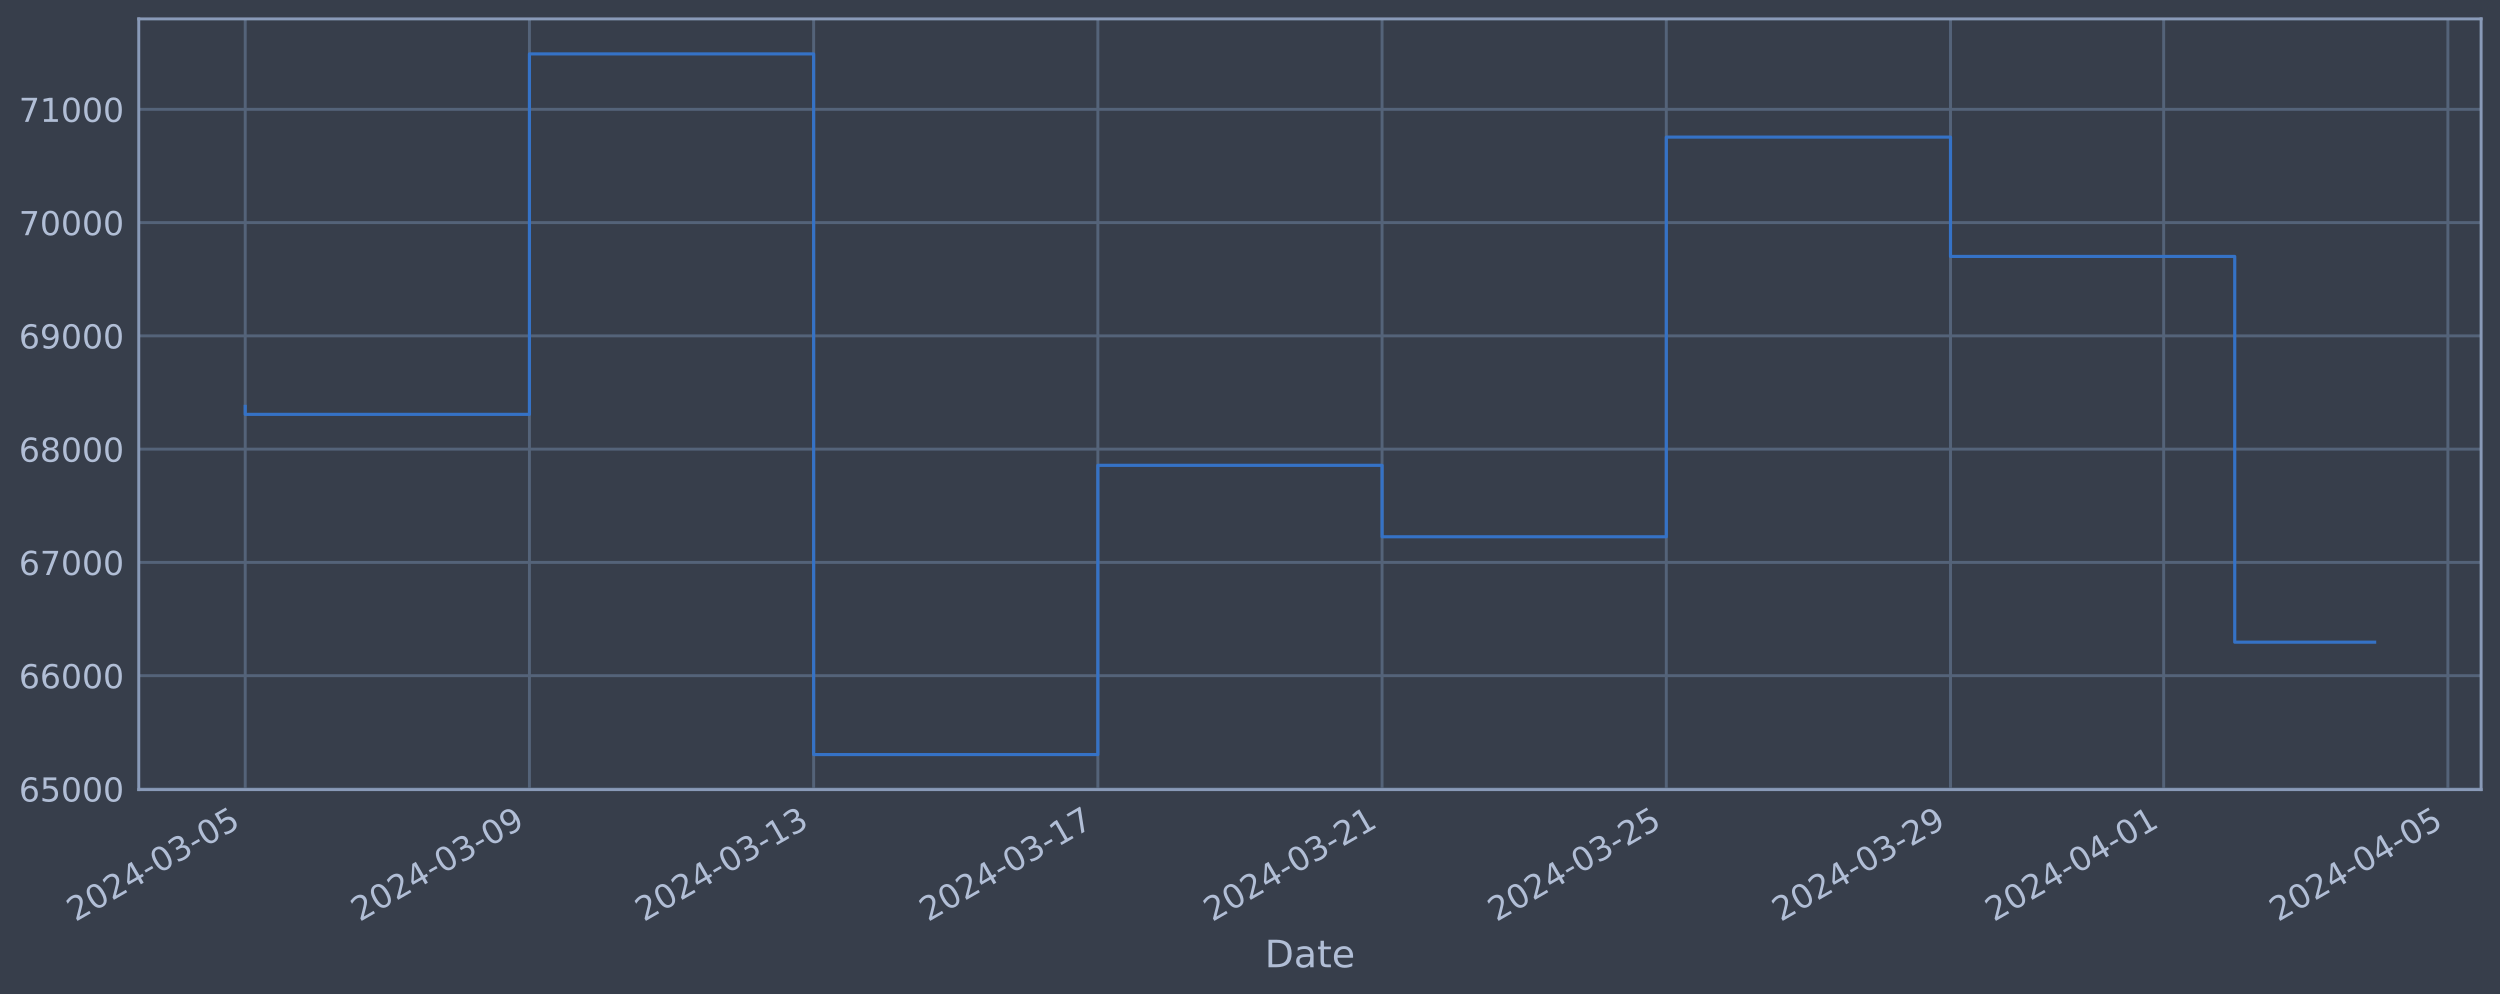
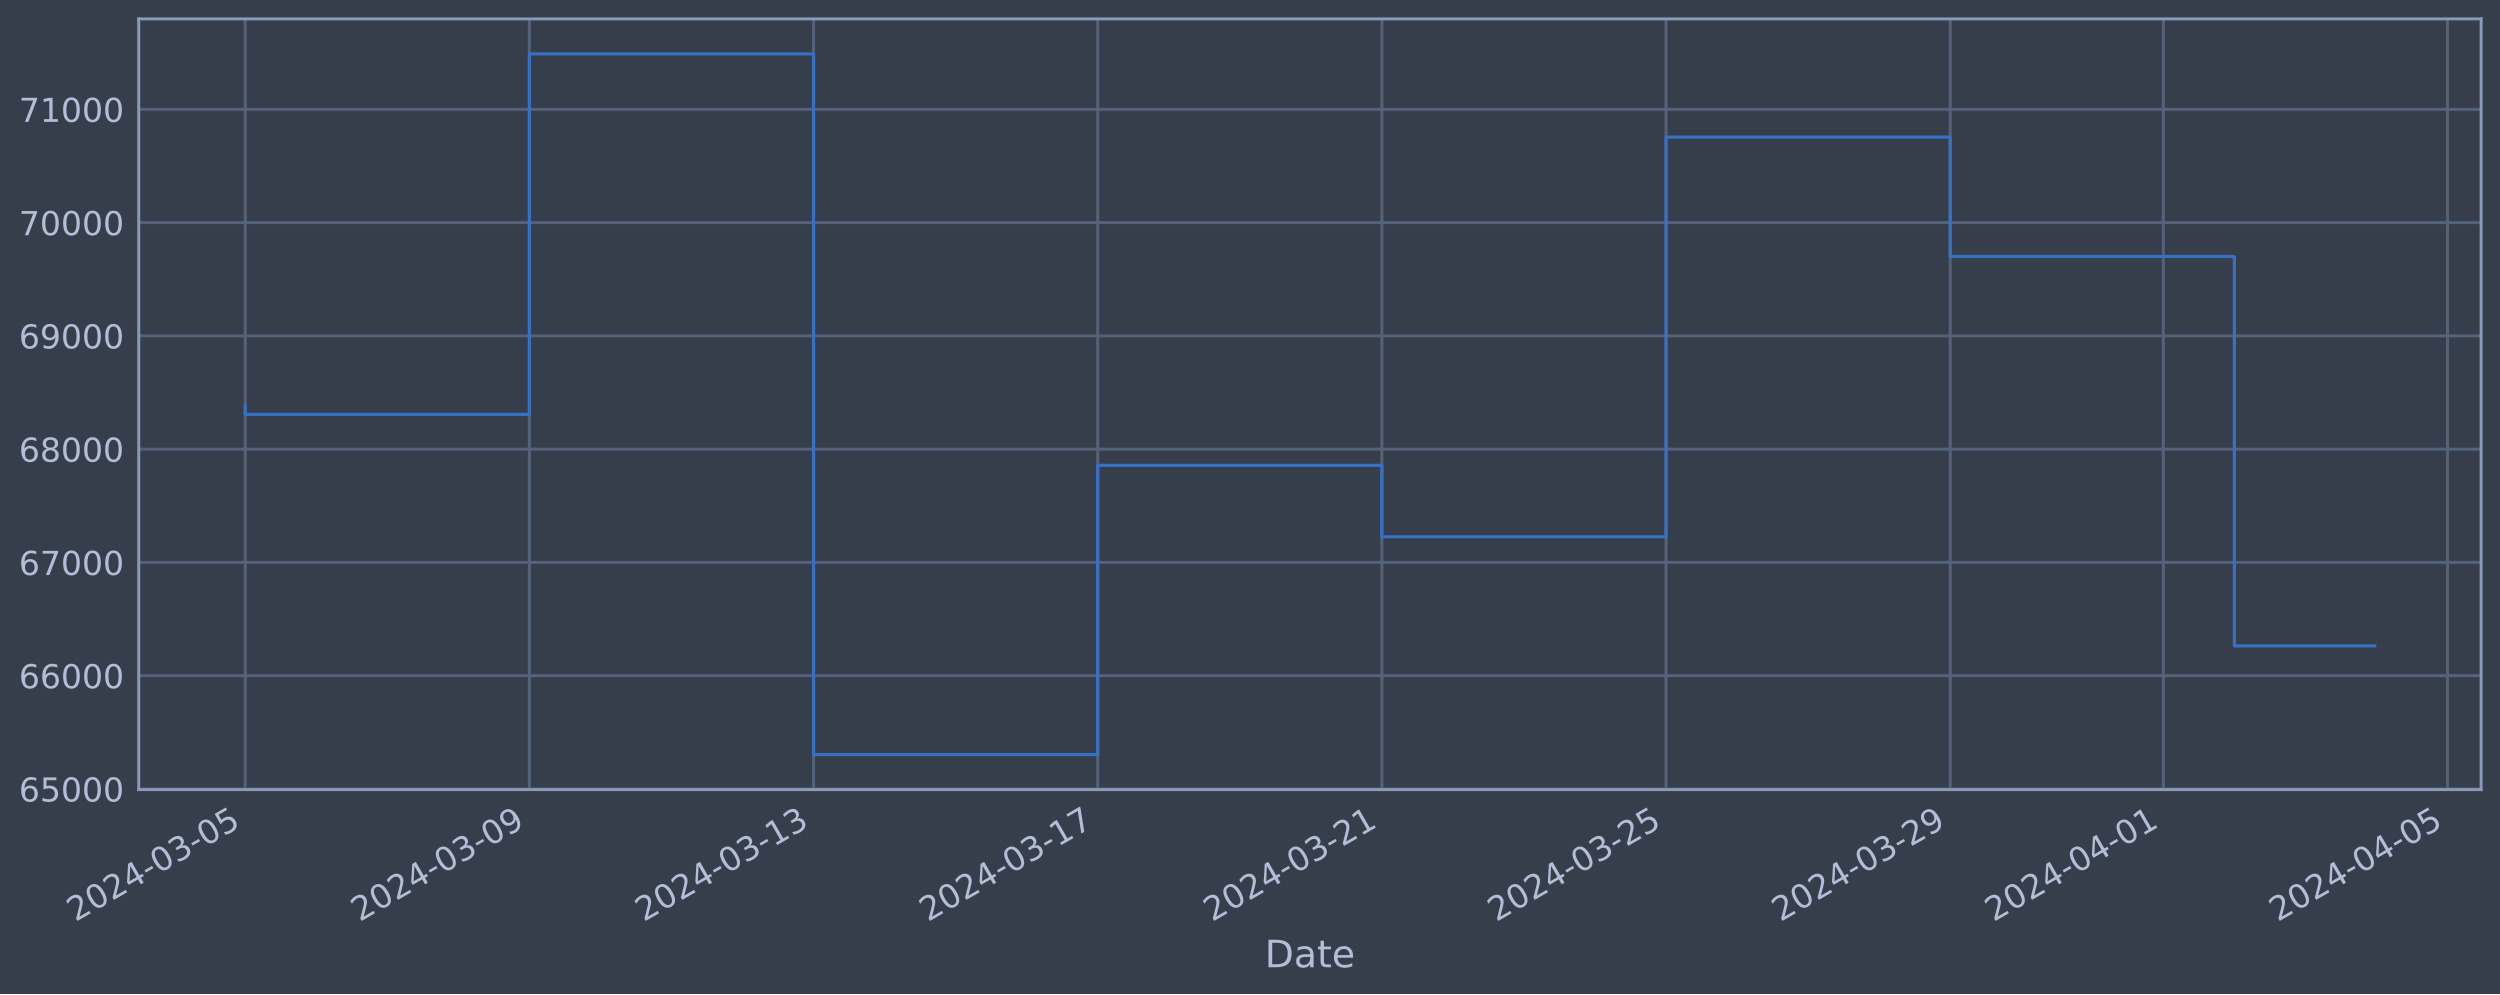
<svg xmlns="http://www.w3.org/2000/svg" xmlns:xlink="http://www.w3.org/1999/xlink" width="952.884pt" height="378.87pt" viewBox="0 0 952.884 378.87" version="1.1">
  <defs>
    <style type="text/css">*{stroke-linejoin: round; stroke-linecap: butt}</style>
  </defs>
  <g id="figure_1">
    <g id="patch_1">
      <path d="M 0 378.87  L 952.884 378.87  L 952.884 0  L 0 0  z " style="fill: #373e4b" />
    </g>
    <g id="axes_1">
      <g id="patch_2">
        <path d="M 52.884 300.96  L 945.684 300.96  L 945.684 7.2  L 52.884 7.2  z " style="fill: #373e4b" />
      </g>
      <g id="matplotlib.axis_1">
        <g id="xtick_1">
          <g id="line2d_1">
-             <path d="M 93.466 300.96  L 93.466 7.2  " clip-path="url(#p48442e4f46)" style="fill: none; stroke: #546379; stroke-width: 1.12; stroke-linecap: square" />
+             <path d="M 93.466 300.96  L 93.466 7.2  " clip-path="url(#pb366115988)" style="fill: none; stroke: #546379; stroke-width: 1.12; stroke-linecap: square" />
          </g>
          <g id="line2d_2" />
          <g id="text_1">
            <g style="fill: #b1bed6" transform="translate(28.74006 351.4642) rotate(-30) scale(0.126 -0.126)">
              <defs>
                <path id="DejaVuSans-32" d="M 1228 531  L 3431 531  L 3431 0  L 469 0  L 469 531  Q 828 903 1448 1529  Q 2069 2156 2228 2338  Q 2531 2678 2651 2914  Q 2772 3150 2772 3378  Q 2772 3750 2511 3984  Q 2250 4219 1831 4219  Q 1534 4219 1204 4116  Q 875 4013 500 3803  L 500 4441  Q 881 4594 1212 4672  Q 1544 4750 1819 4750  Q 2544 4750 2975 4387  Q 3406 4025 3406 3419  Q 3406 3131 3298 2873  Q 3191 2616 2906 2266  Q 2828 2175 2409 1742  Q 1991 1309 1228 531  z " transform="scale(0.015625)" />
                <path id="DejaVuSans-30" d="M 2034 4250  Q 1547 4250 1301 3770  Q 1056 3291 1056 2328  Q 1056 1369 1301 889  Q 1547 409 2034 409  Q 2525 409 2770 889  Q 3016 1369 3016 2328  Q 3016 3291 2770 3770  Q 2525 4250 2034 4250  z M 2034 4750  Q 2819 4750 3233 4129  Q 3647 3509 3647 2328  Q 3647 1150 3233 529  Q 2819 -91 2034 -91  Q 1250 -91 836 529  Q 422 1150 422 2328  Q 422 3509 836 4129  Q 1250 4750 2034 4750  z " transform="scale(0.015625)" />
                <path id="DejaVuSans-34" d="M 2419 4116  L 825 1625  L 2419 1625  L 2419 4116  z M 2253 4666  L 3047 4666  L 3047 1625  L 3713 1625  L 3713 1100  L 3047 1100  L 3047 0  L 2419 0  L 2419 1100  L 313 1100  L 313 1709  L 2253 4666  z " transform="scale(0.015625)" />
                <path id="DejaVuSans-2d" d="M 313 2009  L 1997 2009  L 1997 1497  L 313 1497  L 313 2009  z " transform="scale(0.015625)" />
                <path id="DejaVuSans-33" d="M 2597 2516  Q 3050 2419 3304 2112  Q 3559 1806 3559 1356  Q 3559 666 3084 287  Q 2609 -91 1734 -91  Q 1441 -91 1130 -33  Q 819 25 488 141  L 488 750  Q 750 597 1062 519  Q 1375 441 1716 441  Q 2309 441 2620 675  Q 2931 909 2931 1356  Q 2931 1769 2642 2001  Q 2353 2234 1838 2234  L 1294 2234  L 1294 2753  L 1863 2753  Q 2328 2753 2575 2939  Q 2822 3125 2822 3475  Q 2822 3834 2567 4026  Q 2313 4219 1838 4219  Q 1578 4219 1281 4162  Q 984 4106 628 3988  L 628 4550  Q 988 4650 1302 4700  Q 1616 4750 1894 4750  Q 2613 4750 3031 4423  Q 3450 4097 3450 3541  Q 3450 3153 3228 2886  Q 3006 2619 2597 2516  z " transform="scale(0.015625)" />
                <path id="DejaVuSans-35" d="M 691 4666  L 3169 4666  L 3169 4134  L 1269 4134  L 1269 2991  Q 1406 3038 1543 3061  Q 1681 3084 1819 3084  Q 2600 3084 3056 2656  Q 3513 2228 3513 1497  Q 3513 744 3044 326  Q 2575 -91 1722 -91  Q 1428 -91 1123 -41  Q 819 9 494 109  L 494 744  Q 775 591 1075 516  Q 1375 441 1709 441  Q 2250 441 2565 725  Q 2881 1009 2881 1497  Q 2881 1984 2565 2268  Q 2250 2553 1709 2553  Q 1456 2553 1204 2497  Q 953 2441 691 2322  L 691 4666  z " transform="scale(0.015625)" />
              </defs>
              <use xlink:href="#DejaVuSans-32" />
              <use xlink:href="#DejaVuSans-30" x="63.623" />
              <use xlink:href="#DejaVuSans-32" x="127.246" />
              <use xlink:href="#DejaVuSans-34" x="190.869" />
              <use xlink:href="#DejaVuSans-2d" x="254.492" />
              <use xlink:href="#DejaVuSans-30" x="290.576" />
              <use xlink:href="#DejaVuSans-33" x="354.199" />
              <use xlink:href="#DejaVuSans-2d" x="417.822" />
              <use xlink:href="#DejaVuSans-30" x="453.906" />
              <use xlink:href="#DejaVuSans-35" x="517.529" />
            </g>
          </g>
        </g>
        <g id="xtick_2">
          <g id="line2d_3">
-             <path d="M 201.795 300.96  L 201.795 7.2  " clip-path="url(#p48442e4f46)" style="fill: none; stroke: #546379; stroke-width: 1.12; stroke-linecap: square" />
+             <path d="M 201.776 300.96  L 201.776 7.2  " clip-path="url(#pb366115988)" style="fill: none; stroke: #546379; stroke-width: 1.12; stroke-linecap: square" />
          </g>
          <g id="line2d_4" />
          <g id="text_2">
-             <g style="fill: #b1bed6" transform="translate(137.0695 351.4642) rotate(-30) scale(0.126 -0.126)">
+             <g style="fill: #b1bed6" transform="translate(137.0508 351.4642) rotate(-30) scale(0.126 -0.126)">
              <defs>
                <path id="DejaVuSans-39" d="M 703 97  L 703 672  Q 941 559 1184 500  Q 1428 441 1663 441  Q 2288 441 2617 861  Q 2947 1281 2994 2138  Q 2813 1869 2534 1725  Q 2256 1581 1919 1581  Q 1219 1581 811 2004  Q 403 2428 403 3163  Q 403 3881 828 4315  Q 1253 4750 1959 4750  Q 2769 4750 3195 4129  Q 3622 3509 3622 2328  Q 3622 1225 3098 567  Q 2575 -91 1691 -91  Q 1453 -91 1209 -44  Q 966 3 703 97  z M 1959 2075  Q 2384 2075 2632 2365  Q 2881 2656 2881 3163  Q 2881 3666 2632 3958  Q 2384 4250 1959 4250  Q 1534 4250 1286 3958  Q 1038 3666 1038 3163  Q 1038 2656 1286 2365  Q 1534 2075 1959 2075  z " transform="scale(0.015625)" />
              </defs>
              <use xlink:href="#DejaVuSans-32" />
              <use xlink:href="#DejaVuSans-30" x="63.623" />
              <use xlink:href="#DejaVuSans-32" x="127.246" />
              <use xlink:href="#DejaVuSans-34" x="190.869" />
              <use xlink:href="#DejaVuSans-2d" x="254.492" />
              <use xlink:href="#DejaVuSans-30" x="290.576" />
              <use xlink:href="#DejaVuSans-33" x="354.199" />
              <use xlink:href="#DejaVuSans-2d" x="417.822" />
              <use xlink:href="#DejaVuSans-30" x="453.906" />
              <use xlink:href="#DejaVuSans-39" x="517.529" />
            </g>
          </g>
        </g>
        <g id="xtick_3">
          <g id="line2d_5">
-             <path d="M 310.124 300.96  L 310.124 7.2  " clip-path="url(#p48442e4f46)" style="fill: none; stroke: #546379; stroke-width: 1.12; stroke-linecap: square" />
+             <path d="M 310.087 300.96  L 310.087 7.2  " clip-path="url(#pb366115988)" style="fill: none; stroke: #546379; stroke-width: 1.12; stroke-linecap: square" />
          </g>
          <g id="line2d_6" />
          <g id="text_3">
-             <g style="fill: #b1bed6" transform="translate(245.3988 351.4642) rotate(-30) scale(0.126 -0.126)">
+             <g style="fill: #b1bed6" transform="translate(245.3616 351.4642) rotate(-30) scale(0.126 -0.126)">
              <defs>
                <path id="DejaVuSans-31" d="M 794 531  L 1825 531  L 1825 4091  L 703 3866  L 703 4441  L 1819 4666  L 2450 4666  L 2450 531  L 3481 531  L 3481 0  L 794 0  L 794 531  z " transform="scale(0.015625)" />
              </defs>
              <use xlink:href="#DejaVuSans-32" />
              <use xlink:href="#DejaVuSans-30" x="63.623" />
              <use xlink:href="#DejaVuSans-32" x="127.246" />
              <use xlink:href="#DejaVuSans-34" x="190.869" />
              <use xlink:href="#DejaVuSans-2d" x="254.492" />
              <use xlink:href="#DejaVuSans-30" x="290.576" />
              <use xlink:href="#DejaVuSans-33" x="354.199" />
              <use xlink:href="#DejaVuSans-2d" x="417.822" />
              <use xlink:href="#DejaVuSans-31" x="453.906" />
              <use xlink:href="#DejaVuSans-33" x="517.529" />
            </g>
          </g>
        </g>
        <g id="xtick_4">
          <g id="line2d_7">
-             <path d="M 418.454 300.96  L 418.454 7.2  " clip-path="url(#p48442e4f46)" style="fill: none; stroke: #546379; stroke-width: 1.12; stroke-linecap: square" />
+             <path d="M 418.398 300.96  L 418.398 7.2  " clip-path="url(#pb366115988)" style="fill: none; stroke: #546379; stroke-width: 1.12; stroke-linecap: square" />
          </g>
          <g id="line2d_8" />
          <g id="text_4">
-             <g style="fill: #b1bed6" transform="translate(353.7282 351.4642) rotate(-30) scale(0.126 -0.126)">
+             <g style="fill: #b1bed6" transform="translate(353.6724 351.4642) rotate(-30) scale(0.126 -0.126)">
              <defs>
                <path id="DejaVuSans-37" d="M 525 4666  L 3525 4666  L 3525 4397  L 1831 0  L 1172 0  L 2766 4134  L 525 4134  L 525 4666  z " transform="scale(0.015625)" />
              </defs>
              <use xlink:href="#DejaVuSans-32" />
              <use xlink:href="#DejaVuSans-30" x="63.623" />
              <use xlink:href="#DejaVuSans-32" x="127.246" />
              <use xlink:href="#DejaVuSans-34" x="190.869" />
              <use xlink:href="#DejaVuSans-2d" x="254.492" />
              <use xlink:href="#DejaVuSans-30" x="290.576" />
              <use xlink:href="#DejaVuSans-33" x="354.199" />
              <use xlink:href="#DejaVuSans-2d" x="417.822" />
              <use xlink:href="#DejaVuSans-31" x="453.906" />
              <use xlink:href="#DejaVuSans-37" x="517.529" />
            </g>
          </g>
        </g>
        <g id="xtick_5">
          <g id="line2d_9">
-             <path d="M 526.783 300.96  L 526.783 7.2  " clip-path="url(#p48442e4f46)" style="fill: none; stroke: #546379; stroke-width: 1.12; stroke-linecap: square" />
+             <path d="M 526.709 300.96  L 526.709 7.2  " clip-path="url(#pb366115988)" style="fill: none; stroke: #546379; stroke-width: 1.12; stroke-linecap: square" />
          </g>
          <g id="line2d_10" />
          <g id="text_5">
-             <g style="fill: #b1bed6" transform="translate(462.0576 351.4642) rotate(-30) scale(0.126 -0.126)">
+             <g style="fill: #b1bed6" transform="translate(461.9832 351.4642) rotate(-30) scale(0.126 -0.126)">
              <use xlink:href="#DejaVuSans-32" />
              <use xlink:href="#DejaVuSans-30" x="63.623" />
              <use xlink:href="#DejaVuSans-32" x="127.246" />
              <use xlink:href="#DejaVuSans-34" x="190.869" />
              <use xlink:href="#DejaVuSans-2d" x="254.492" />
              <use xlink:href="#DejaVuSans-30" x="290.576" />
              <use xlink:href="#DejaVuSans-33" x="354.199" />
              <use xlink:href="#DejaVuSans-2d" x="417.822" />
              <use xlink:href="#DejaVuSans-32" x="453.906" />
              <use xlink:href="#DejaVuSans-31" x="517.529" />
            </g>
          </g>
        </g>
        <g id="xtick_6">
          <g id="line2d_11">
-             <path d="M 635.113 300.96  L 635.113 7.2  " clip-path="url(#p48442e4f46)" style="fill: none; stroke: #546379; stroke-width: 1.12; stroke-linecap: square" />
+             <path d="M 635.019 300.96  L 635.019 7.2  " clip-path="url(#pb366115988)" style="fill: none; stroke: #546379; stroke-width: 1.12; stroke-linecap: square" />
          </g>
          <g id="line2d_12" />
          <g id="text_6">
-             <g style="fill: #b1bed6" transform="translate(570.387 351.4642) rotate(-30) scale(0.126 -0.126)">
+             <g style="fill: #b1bed6" transform="translate(570.294 351.4642) rotate(-30) scale(0.126 -0.126)">
              <use xlink:href="#DejaVuSans-32" />
              <use xlink:href="#DejaVuSans-30" x="63.623" />
              <use xlink:href="#DejaVuSans-32" x="127.246" />
              <use xlink:href="#DejaVuSans-34" x="190.869" />
              <use xlink:href="#DejaVuSans-2d" x="254.492" />
              <use xlink:href="#DejaVuSans-30" x="290.576" />
              <use xlink:href="#DejaVuSans-33" x="354.199" />
              <use xlink:href="#DejaVuSans-2d" x="417.822" />
              <use xlink:href="#DejaVuSans-32" x="453.906" />
              <use xlink:href="#DejaVuSans-35" x="517.529" />
            </g>
          </g>
        </g>
        <g id="xtick_7">
          <g id="line2d_13">
-             <path d="M 743.442 300.96  L 743.442 7.2  " clip-path="url(#p48442e4f46)" style="fill: none; stroke: #546379; stroke-width: 1.12; stroke-linecap: square" />
+             <path d="M 743.33 300.96  L 743.33 7.2  " clip-path="url(#pb366115988)" style="fill: none; stroke: #546379; stroke-width: 1.12; stroke-linecap: square" />
          </g>
          <g id="line2d_14" />
          <g id="text_7">
-             <g style="fill: #b1bed6" transform="translate(678.7164 351.4642) rotate(-30) scale(0.126 -0.126)">
+             <g style="fill: #b1bed6" transform="translate(678.6047 351.4642) rotate(-30) scale(0.126 -0.126)">
              <use xlink:href="#DejaVuSans-32" />
              <use xlink:href="#DejaVuSans-30" x="63.623" />
              <use xlink:href="#DejaVuSans-32" x="127.246" />
              <use xlink:href="#DejaVuSans-34" x="190.869" />
              <use xlink:href="#DejaVuSans-2d" x="254.492" />
              <use xlink:href="#DejaVuSans-30" x="290.576" />
              <use xlink:href="#DejaVuSans-33" x="354.199" />
              <use xlink:href="#DejaVuSans-2d" x="417.822" />
              <use xlink:href="#DejaVuSans-32" x="453.906" />
              <use xlink:href="#DejaVuSans-39" x="517.529" />
            </g>
          </g>
        </g>
        <g id="xtick_8">
          <g id="line2d_15">
-             <path d="M 824.689 300.96  L 824.689 7.2  " clip-path="url(#p48442e4f46)" style="fill: none; stroke: #546379; stroke-width: 1.12; stroke-linecap: square" />
+             <path d="M 824.563 300.96  L 824.563 7.2  " clip-path="url(#pb366115988)" style="fill: none; stroke: #546379; stroke-width: 1.12; stroke-linecap: square" />
          </g>
          <g id="line2d_16" />
          <g id="text_8">
-             <g style="fill: #b1bed6" transform="translate(759.9635 351.4642) rotate(-30) scale(0.126 -0.126)">
+             <g style="fill: #b1bed6" transform="translate(759.8378 351.4642) rotate(-30) scale(0.126 -0.126)">
              <use xlink:href="#DejaVuSans-32" />
              <use xlink:href="#DejaVuSans-30" x="63.623" />
              <use xlink:href="#DejaVuSans-32" x="127.246" />
              <use xlink:href="#DejaVuSans-34" x="190.869" />
              <use xlink:href="#DejaVuSans-2d" x="254.492" />
              <use xlink:href="#DejaVuSans-30" x="290.576" />
              <use xlink:href="#DejaVuSans-34" x="354.199" />
              <use xlink:href="#DejaVuSans-2d" x="417.822" />
              <use xlink:href="#DejaVuSans-30" x="453.906" />
              <use xlink:href="#DejaVuSans-31" x="517.529" />
            </g>
          </g>
        </g>
        <g id="xtick_9">
          <g id="line2d_17">
-             <path d="M 933.018 300.96  L 933.018 7.2  " clip-path="url(#p48442e4f46)" style="fill: none; stroke: #546379; stroke-width: 1.12; stroke-linecap: square" />
+             <path d="M 932.874 300.96  L 932.874 7.2  " clip-path="url(#pb366115988)" style="fill: none; stroke: #546379; stroke-width: 1.12; stroke-linecap: square" />
          </g>
          <g id="line2d_18" />
          <g id="text_9">
-             <g style="fill: #b1bed6" transform="translate(868.2929 351.4642) rotate(-30) scale(0.126 -0.126)">
+             <g style="fill: #b1bed6" transform="translate(868.1486 351.4642) rotate(-30) scale(0.126 -0.126)">
              <use xlink:href="#DejaVuSans-32" />
              <use xlink:href="#DejaVuSans-30" x="63.623" />
              <use xlink:href="#DejaVuSans-32" x="127.246" />
              <use xlink:href="#DejaVuSans-34" x="190.869" />
              <use xlink:href="#DejaVuSans-2d" x="254.492" />
              <use xlink:href="#DejaVuSans-30" x="290.576" />
              <use xlink:href="#DejaVuSans-34" x="354.199" />
              <use xlink:href="#DejaVuSans-2d" x="417.822" />
              <use xlink:href="#DejaVuSans-30" x="453.906" />
              <use xlink:href="#DejaVuSans-35" x="517.529" />
            </g>
          </g>
        </g>
        <g id="text_10">
          <g style="fill: #b1bed6" transform="translate(482.0746 368.6753) scale(0.144 -0.144)">
            <defs>
              <path id="DejaVuSans-44" d="M 1259 4147  L 1259 519  L 2022 519  Q 2988 519 3436 956  Q 3884 1394 3884 2338  Q 3884 3275 3436 3711  Q 2988 4147 2022 4147  L 1259 4147  z M 628 4666  L 1925 4666  Q 3281 4666 3915 4102  Q 4550 3538 4550 2338  Q 4550 1131 3912 565  Q 3275 0 1925 0  L 628 0  L 628 4666  z " transform="scale(0.015625)" />
              <path id="DejaVuSans-61" d="M 2194 1759  Q 1497 1759 1228 1600  Q 959 1441 959 1056  Q 959 750 1161 570  Q 1363 391 1709 391  Q 2188 391 2477 730  Q 2766 1069 2766 1631  L 2766 1759  L 2194 1759  z M 3341 1997  L 3341 0  L 2766 0  L 2766 531  Q 2569 213 2275 61  Q 1981 -91 1556 -91  Q 1019 -91 701 211  Q 384 513 384 1019  Q 384 1609 779 1909  Q 1175 2209 1959 2209  L 2766 2209  L 2766 2266  Q 2766 2663 2505 2880  Q 2244 3097 1772 3097  Q 1472 3097 1187 3025  Q 903 2953 641 2809  L 641 3341  Q 956 3463 1253 3523  Q 1550 3584 1831 3584  Q 2591 3584 2966 3190  Q 3341 2797 3341 1997  z " transform="scale(0.015625)" />
              <path id="DejaVuSans-74" d="M 1172 4494  L 1172 3500  L 2356 3500  L 2356 3053  L 1172 3053  L 1172 1153  Q 1172 725 1289 603  Q 1406 481 1766 481  L 2356 481  L 2356 0  L 1766 0  Q 1100 0 847 248  Q 594 497 594 1153  L 594 3053  L 172 3053  L 172 3500  L 594 3500  L 594 4494  L 1172 4494  z " transform="scale(0.015625)" />
              <path id="DejaVuSans-65" d="M 3597 1894  L 3597 1613  L 953 1613  Q 991 1019 1311 708  Q 1631 397 2203 397  Q 2534 397 2845 478  Q 3156 559 3463 722  L 3463 178  Q 3153 47 2828 -22  Q 2503 -91 2169 -91  Q 1331 -91 842 396  Q 353 884 353 1716  Q 353 2575 817 3079  Q 1281 3584 2069 3584  Q 2775 3584 3186 3129  Q 3597 2675 3597 1894  z M 3022 2063  Q 3016 2534 2758 2815  Q 2500 3097 2075 3097  Q 1594 3097 1305 2825  Q 1016 2553 972 2059  L 3022 2063  z " transform="scale(0.015625)" />
            </defs>
            <use xlink:href="#DejaVuSans-44" />
            <use xlink:href="#DejaVuSans-61" x="77.002" />
            <use xlink:href="#DejaVuSans-74" x="138.281" />
            <use xlink:href="#DejaVuSans-65" x="177.49" />
          </g>
        </g>
      </g>
      <g id="matplotlib.axis_2">
        <g id="ytick_1">
          <g id="line2d_19">
-             <path d="M 52.884 300.718  L 945.684 300.718  " clip-path="url(#p48442e4f46)" style="fill: none; stroke: #546379; stroke-width: 1.12; stroke-linecap: square" />
+             <path d="M 52.884 300.718  L 945.684 300.718  " clip-path="url(#pb366115988)" style="fill: none; stroke: #546379; stroke-width: 1.12; stroke-linecap: square" />
          </g>
          <g id="line2d_20" />
          <g id="text_11">
            <g style="fill: #b1bed6" transform="translate(7.2 305.5049) scale(0.126 -0.126)">
              <defs>
                <path id="DejaVuSans-36" d="M 2113 2584  Q 1688 2584 1439 2293  Q 1191 2003 1191 1497  Q 1191 994 1439 701  Q 1688 409 2113 409  Q 2538 409 2786 701  Q 3034 994 3034 1497  Q 3034 2003 2786 2293  Q 2538 2584 2113 2584  z M 3366 4563  L 3366 3988  Q 3128 4100 2886 4159  Q 2644 4219 2406 4219  Q 1781 4219 1451 3797  Q 1122 3375 1075 2522  Q 1259 2794 1537 2939  Q 1816 3084 2150 3084  Q 2853 3084 3261 2657  Q 3669 2231 3669 1497  Q 3669 778 3244 343  Q 2819 -91 2113 -91  Q 1303 -91 875 529  Q 447 1150 447 2328  Q 447 3434 972 4092  Q 1497 4750 2381 4750  Q 2619 4750 2861 4703  Q 3103 4656 3366 4563  z " transform="scale(0.015625)" />
              </defs>
              <use xlink:href="#DejaVuSans-36" />
              <use xlink:href="#DejaVuSans-35" x="63.623" />
              <use xlink:href="#DejaVuSans-30" x="127.246" />
              <use xlink:href="#DejaVuSans-30" x="190.869" />
              <use xlink:href="#DejaVuSans-30" x="254.492" />
            </g>
          </g>
        </g>
        <g id="ytick_2">
          <g id="line2d_21">
-             <path d="M 52.884 257.544  L 945.684 257.544  " clip-path="url(#p48442e4f46)" style="fill: none; stroke: #546379; stroke-width: 1.12; stroke-linecap: square" />
+             <path d="M 52.884 257.544  L 945.684 257.544  " clip-path="url(#pb366115988)" style="fill: none; stroke: #546379; stroke-width: 1.12; stroke-linecap: square" />
          </g>
          <g id="line2d_22" />
          <g id="text_12">
            <g style="fill: #b1bed6" transform="translate(7.2 262.331) scale(0.126 -0.126)">
              <use xlink:href="#DejaVuSans-36" />
              <use xlink:href="#DejaVuSans-36" x="63.623" />
              <use xlink:href="#DejaVuSans-30" x="127.246" />
              <use xlink:href="#DejaVuSans-30" x="190.869" />
              <use xlink:href="#DejaVuSans-30" x="254.492" />
            </g>
          </g>
        </g>
        <g id="ytick_3">
          <g id="line2d_23">
-             <path d="M 52.884 214.37  L 945.684 214.37  " clip-path="url(#p48442e4f46)" style="fill: none; stroke: #546379; stroke-width: 1.12; stroke-linecap: square" />
+             <path d="M 52.884 214.37  L 945.684 214.37  " clip-path="url(#pb366115988)" style="fill: none; stroke: #546379; stroke-width: 1.12; stroke-linecap: square" />
          </g>
          <g id="line2d_24" />
          <g id="text_13">
            <g style="fill: #b1bed6" transform="translate(7.2 219.157) scale(0.126 -0.126)">
              <use xlink:href="#DejaVuSans-36" />
              <use xlink:href="#DejaVuSans-37" x="63.623" />
              <use xlink:href="#DejaVuSans-30" x="127.246" />
              <use xlink:href="#DejaVuSans-30" x="190.869" />
              <use xlink:href="#DejaVuSans-30" x="254.492" />
            </g>
          </g>
        </g>
        <g id="ytick_4">
          <g id="line2d_25">
-             <path d="M 52.884 171.196  L 945.684 171.196  " clip-path="url(#p48442e4f46)" style="fill: none; stroke: #546379; stroke-width: 1.12; stroke-linecap: square" />
+             <path d="M 52.884 171.196  L 945.684 171.196  " clip-path="url(#pb366115988)" style="fill: none; stroke: #546379; stroke-width: 1.12; stroke-linecap: square" />
          </g>
          <g id="line2d_26" />
          <g id="text_14">
            <g style="fill: #b1bed6" transform="translate(7.2 175.9831) scale(0.126 -0.126)">
              <defs>
                <path id="DejaVuSans-38" d="M 2034 2216  Q 1584 2216 1326 1975  Q 1069 1734 1069 1313  Q 1069 891 1326 650  Q 1584 409 2034 409  Q 2484 409 2743 651  Q 3003 894 3003 1313  Q 3003 1734 2745 1975  Q 2488 2216 2034 2216  z M 1403 2484  Q 997 2584 770 2862  Q 544 3141 544 3541  Q 544 4100 942 4425  Q 1341 4750 2034 4750  Q 2731 4750 3128 4425  Q 3525 4100 3525 3541  Q 3525 3141 3298 2862  Q 3072 2584 2669 2484  Q 3125 2378 3379 2068  Q 3634 1759 3634 1313  Q 3634 634 3220 271  Q 2806 -91 2034 -91  Q 1263 -91 848 271  Q 434 634 434 1313  Q 434 1759 690 2068  Q 947 2378 1403 2484  z M 1172 3481  Q 1172 3119 1398 2916  Q 1625 2713 2034 2713  Q 2441 2713 2670 2916  Q 2900 3119 2900 3481  Q 2900 3844 2670 4047  Q 2441 4250 2034 4250  Q 1625 4250 1398 4047  Q 1172 3844 1172 3481  z " transform="scale(0.015625)" />
              </defs>
              <use xlink:href="#DejaVuSans-36" />
              <use xlink:href="#DejaVuSans-38" x="63.623" />
              <use xlink:href="#DejaVuSans-30" x="127.246" />
              <use xlink:href="#DejaVuSans-30" x="190.869" />
              <use xlink:href="#DejaVuSans-30" x="254.492" />
            </g>
          </g>
        </g>
        <g id="ytick_5">
          <g id="line2d_27">
-             <path d="M 52.884 128.022  L 945.684 128.022  " clip-path="url(#p48442e4f46)" style="fill: none; stroke: #546379; stroke-width: 1.12; stroke-linecap: square" />
+             <path d="M 52.884 128.022  L 945.684 128.022  " clip-path="url(#pb366115988)" style="fill: none; stroke: #546379; stroke-width: 1.12; stroke-linecap: square" />
          </g>
          <g id="line2d_28" />
          <g id="text_15">
            <g style="fill: #b1bed6" transform="translate(7.2 132.8092) scale(0.126 -0.126)">
              <use xlink:href="#DejaVuSans-36" />
              <use xlink:href="#DejaVuSans-39" x="63.623" />
              <use xlink:href="#DejaVuSans-30" x="127.246" />
              <use xlink:href="#DejaVuSans-30" x="190.869" />
              <use xlink:href="#DejaVuSans-30" x="254.492" />
            </g>
          </g>
        </g>
        <g id="ytick_6">
          <g id="line2d_29">
-             <path d="M 52.884 84.848  L 945.684 84.848  " clip-path="url(#p48442e4f46)" style="fill: none; stroke: #546379; stroke-width: 1.12; stroke-linecap: square" />
+             <path d="M 52.884 84.848  L 945.684 84.848  " clip-path="url(#pb366115988)" style="fill: none; stroke: #546379; stroke-width: 1.12; stroke-linecap: square" />
          </g>
          <g id="line2d_30" />
          <g id="text_16">
            <g style="fill: #b1bed6" transform="translate(7.2 89.63523) scale(0.126 -0.126)">
              <use xlink:href="#DejaVuSans-37" />
              <use xlink:href="#DejaVuSans-30" x="63.623" />
              <use xlink:href="#DejaVuSans-30" x="127.246" />
              <use xlink:href="#DejaVuSans-30" x="190.869" />
              <use xlink:href="#DejaVuSans-30" x="254.492" />
            </g>
          </g>
        </g>
        <g id="ytick_7">
          <g id="line2d_31">
-             <path d="M 52.884 41.674  L 945.684 41.674  " clip-path="url(#p48442e4f46)" style="fill: none; stroke: #546379; stroke-width: 1.12; stroke-linecap: square" />
+             <path d="M 52.884 41.674  L 945.684 41.674  " clip-path="url(#pb366115988)" style="fill: none; stroke: #546379; stroke-width: 1.12; stroke-linecap: square" />
          </g>
          <g id="line2d_32" />
          <g id="text_17">
            <g style="fill: #b1bed6" transform="translate(7.2 46.4613) scale(0.126 -0.126)">
              <use xlink:href="#DejaVuSans-37" />
              <use xlink:href="#DejaVuSans-31" x="63.623" />
              <use xlink:href="#DejaVuSans-30" x="127.246" />
              <use xlink:href="#DejaVuSans-30" x="190.869" />
              <use xlink:href="#DejaVuSans-30" x="254.492" />
            </g>
          </g>
        </g>
      </g>
      <g id="line2d_33">
-         <path d="M 93.466 154.891  L 93.466 157.946  L 201.795 157.946  L 201.795 20.553  L 310.124 20.553  L 310.124 287.607  L 418.454 287.607  L 418.454 177.362  L 526.783 177.362  L 526.783 204.598  L 635.113 204.598  L 635.113 52.265  L 743.442 52.265  L 743.442 97.744  L 851.771 97.744  L 851.771 244.765  L 905.102 244.765  " clip-path="url(#p48442e4f46)" style="fill: none; stroke: #3572c6; stroke-width: 1.2; stroke-linecap: square" />
+         <path d="M 93.466 154.891  L 93.466 157.946  L 201.776 157.946  L 201.776 20.553  L 310.087 20.553  L 310.087 287.607  L 418.398 287.607  L 418.398 177.362  L 526.709 177.362  L 526.709 204.598  L 635.019 204.598  L 635.019 52.265  L 743.33 52.265  L 743.33 97.744  L 851.641 97.744  L 851.641 246.179  L 905.102 246.179  " clip-path="url(#pb366115988)" style="fill: none; stroke: #3572c6; stroke-width: 1.2; stroke-linecap: square" />
      </g>
      <g id="patch_3">
        <path d="M 52.884 300.96  L 52.884 7.2  " style="fill: none; stroke: #899ab8; stroke-width: 1.12; stroke-linejoin: miter; stroke-linecap: square" />
      </g>
      <g id="patch_4">
        <path d="M 945.684 300.96  L 945.684 7.2  " style="fill: none; stroke: #899ab8; stroke-width: 1.12; stroke-linejoin: miter; stroke-linecap: square" />
      </g>
      <g id="patch_5">
        <path d="M 52.884 300.96  L 945.684 300.96  " style="fill: none; stroke: #899ab8; stroke-width: 1.12; stroke-linejoin: miter; stroke-linecap: square" />
      </g>
      <g id="patch_6">
        <path d="M 52.884 7.2  L 945.684 7.2  " style="fill: none; stroke: #899ab8; stroke-width: 1.12; stroke-linejoin: miter; stroke-linecap: square" />
      </g>
    </g>
  </g>
  <defs>
-     <clipPath id="p48442e4f46">
+     <clipPath id="pb366115988">
      <rect x="52.884" y="7.2" width="892.8" height="293.76" />
    </clipPath>
  </defs>
</svg>
